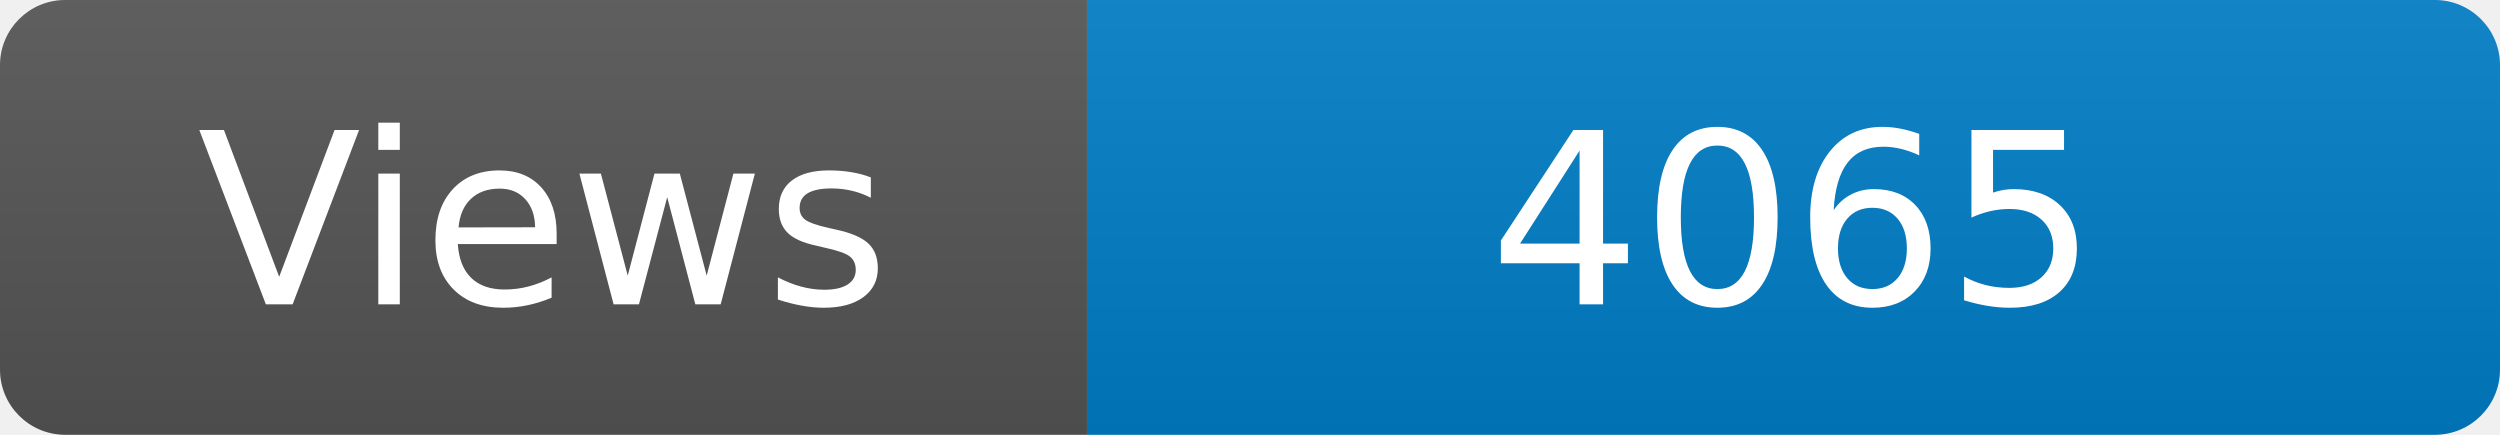
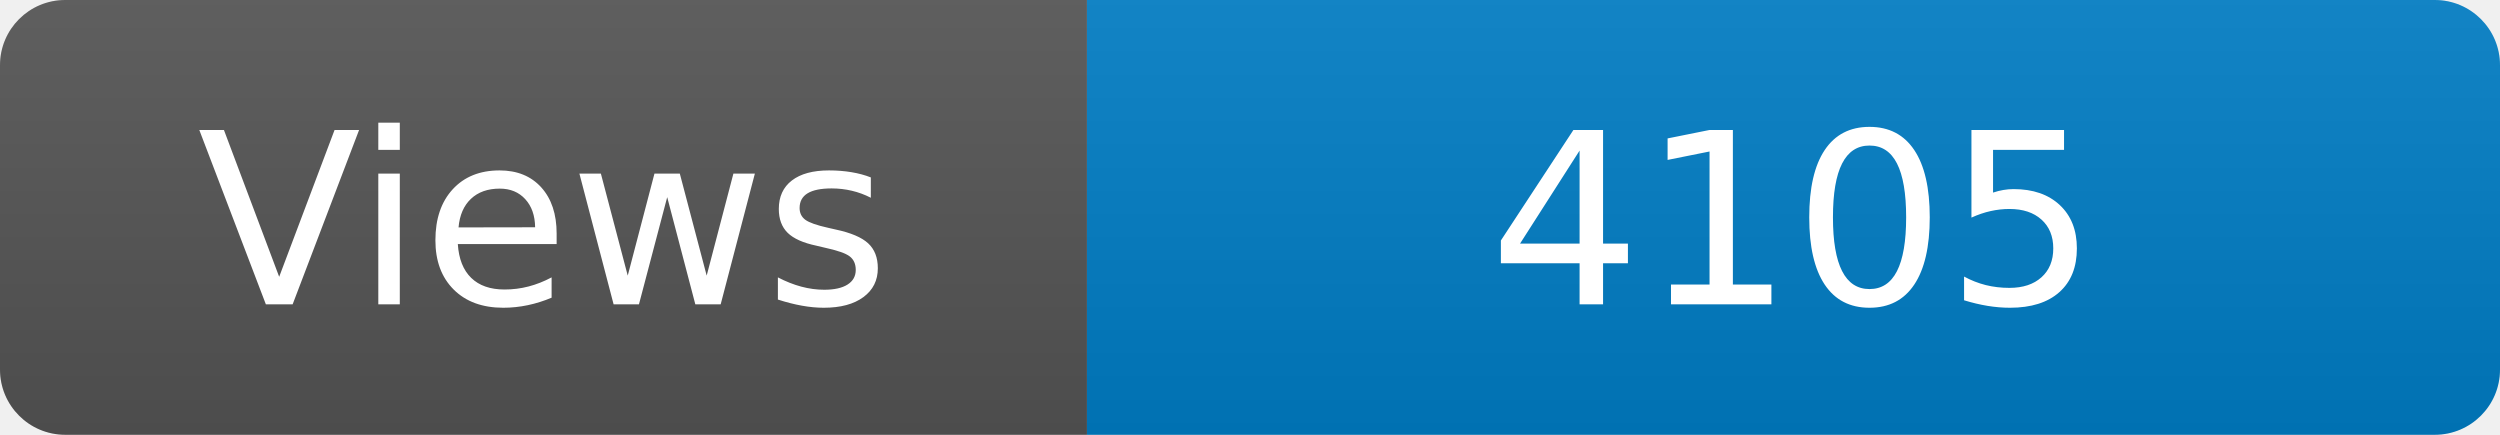
<svg xmlns="http://www.w3.org/2000/svg" width="115" height="20" role="img" aria-label="Maintained?: yes">
  <linearGradient id="s" x2="0" y2="100%">
    <stop offset="0" stop-color="#bbb" stop-opacity=".1" />
    <stop offset="1" stop-opacity=".1" />
  </linearGradient>
  <clipPath id="r">
    <rect width="115" height="20" rx="3" fill="#fff" />
  </clipPath>
  <g clip-path="url(#r)">
    <rect width="50" height="20" fill="#555" />
    <rect x="50" width="160" height="20" fill="#007ec6" />
    <rect width="115" height="20" fill="url(#s)" />
  </g>
  <g fill="#fff" text-anchor="middle" font-family="Verdana,Geneva,DejaVu Sans,sans-serif" font-size="110">
    <text x="250" y="140" transform="scale(.1)" fill="#fff">Views</text>
-     <text x="825" y="140" transform="scale(.1)" fill="#fff">4065</text>
+     <text x="825" y="140" transform="scale(.1)" fill="#fff">4105</text>
  </g>
</svg>
